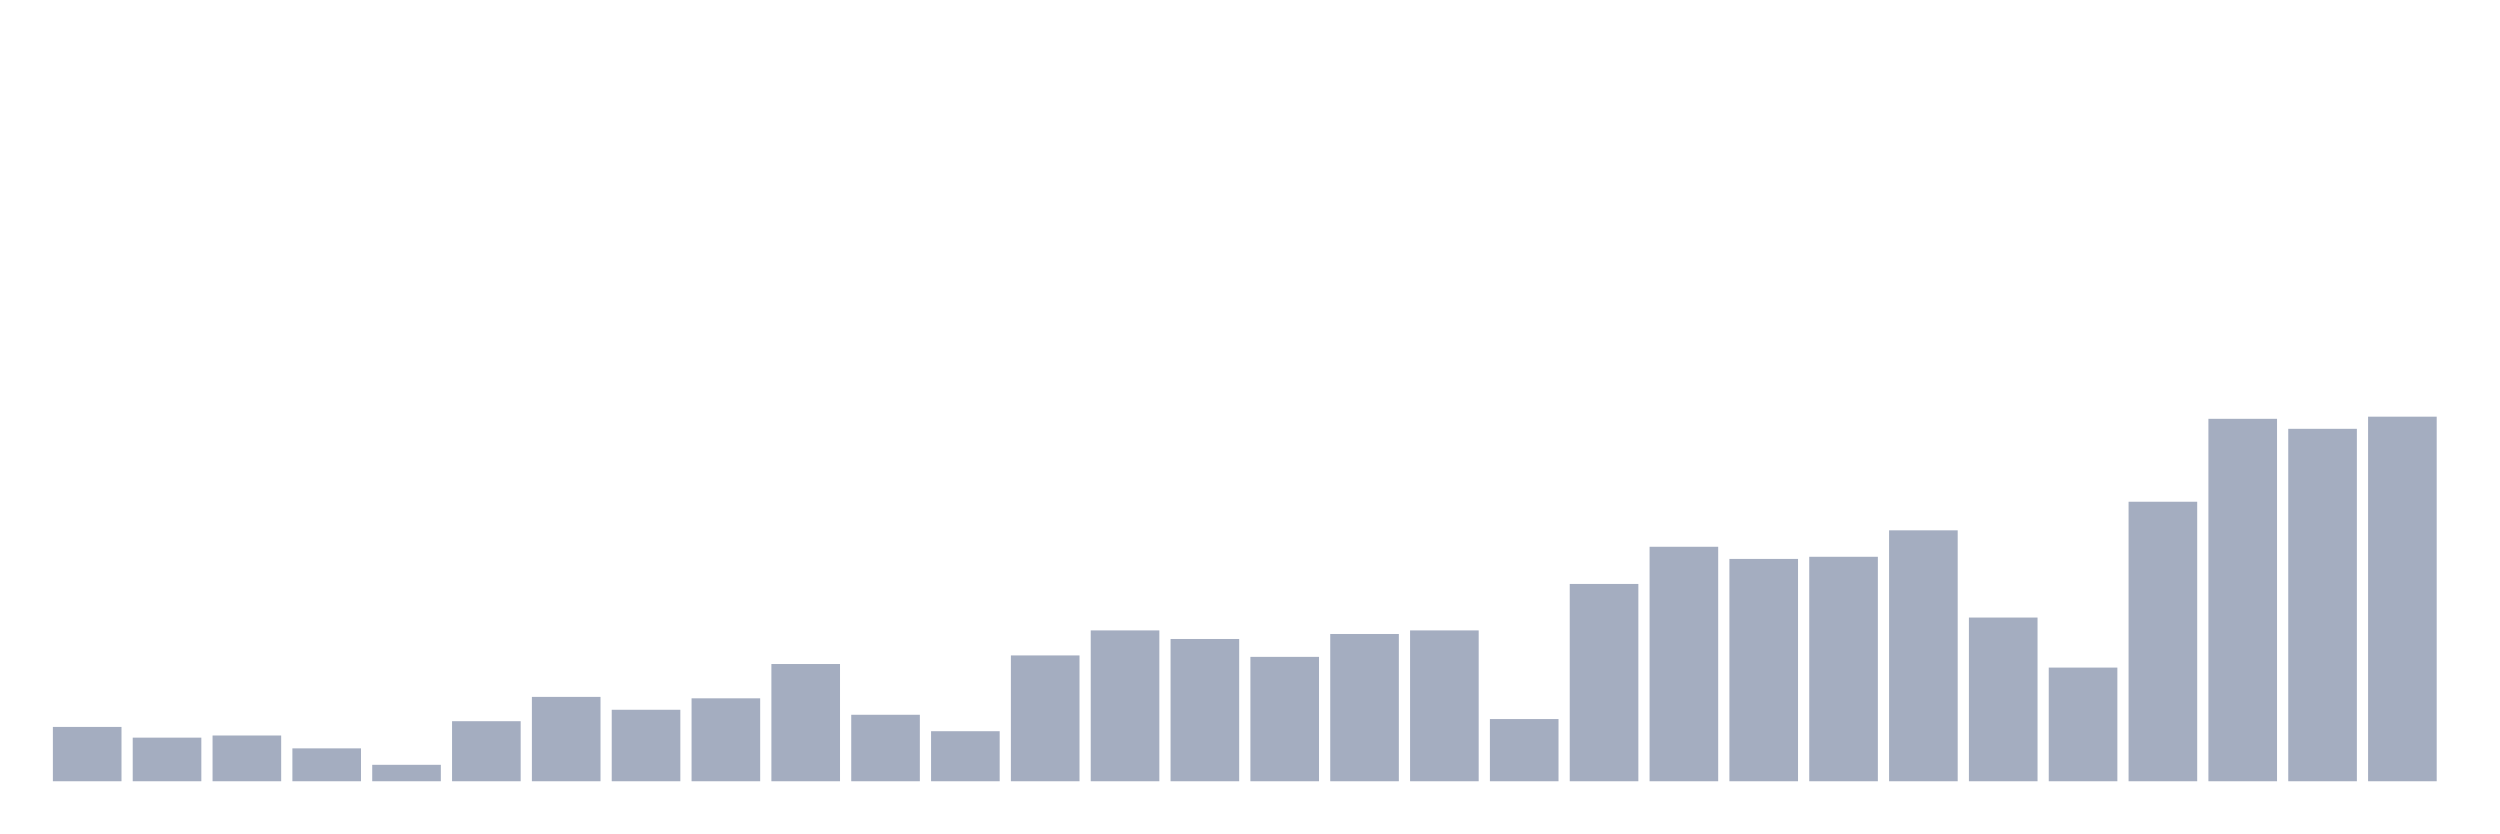
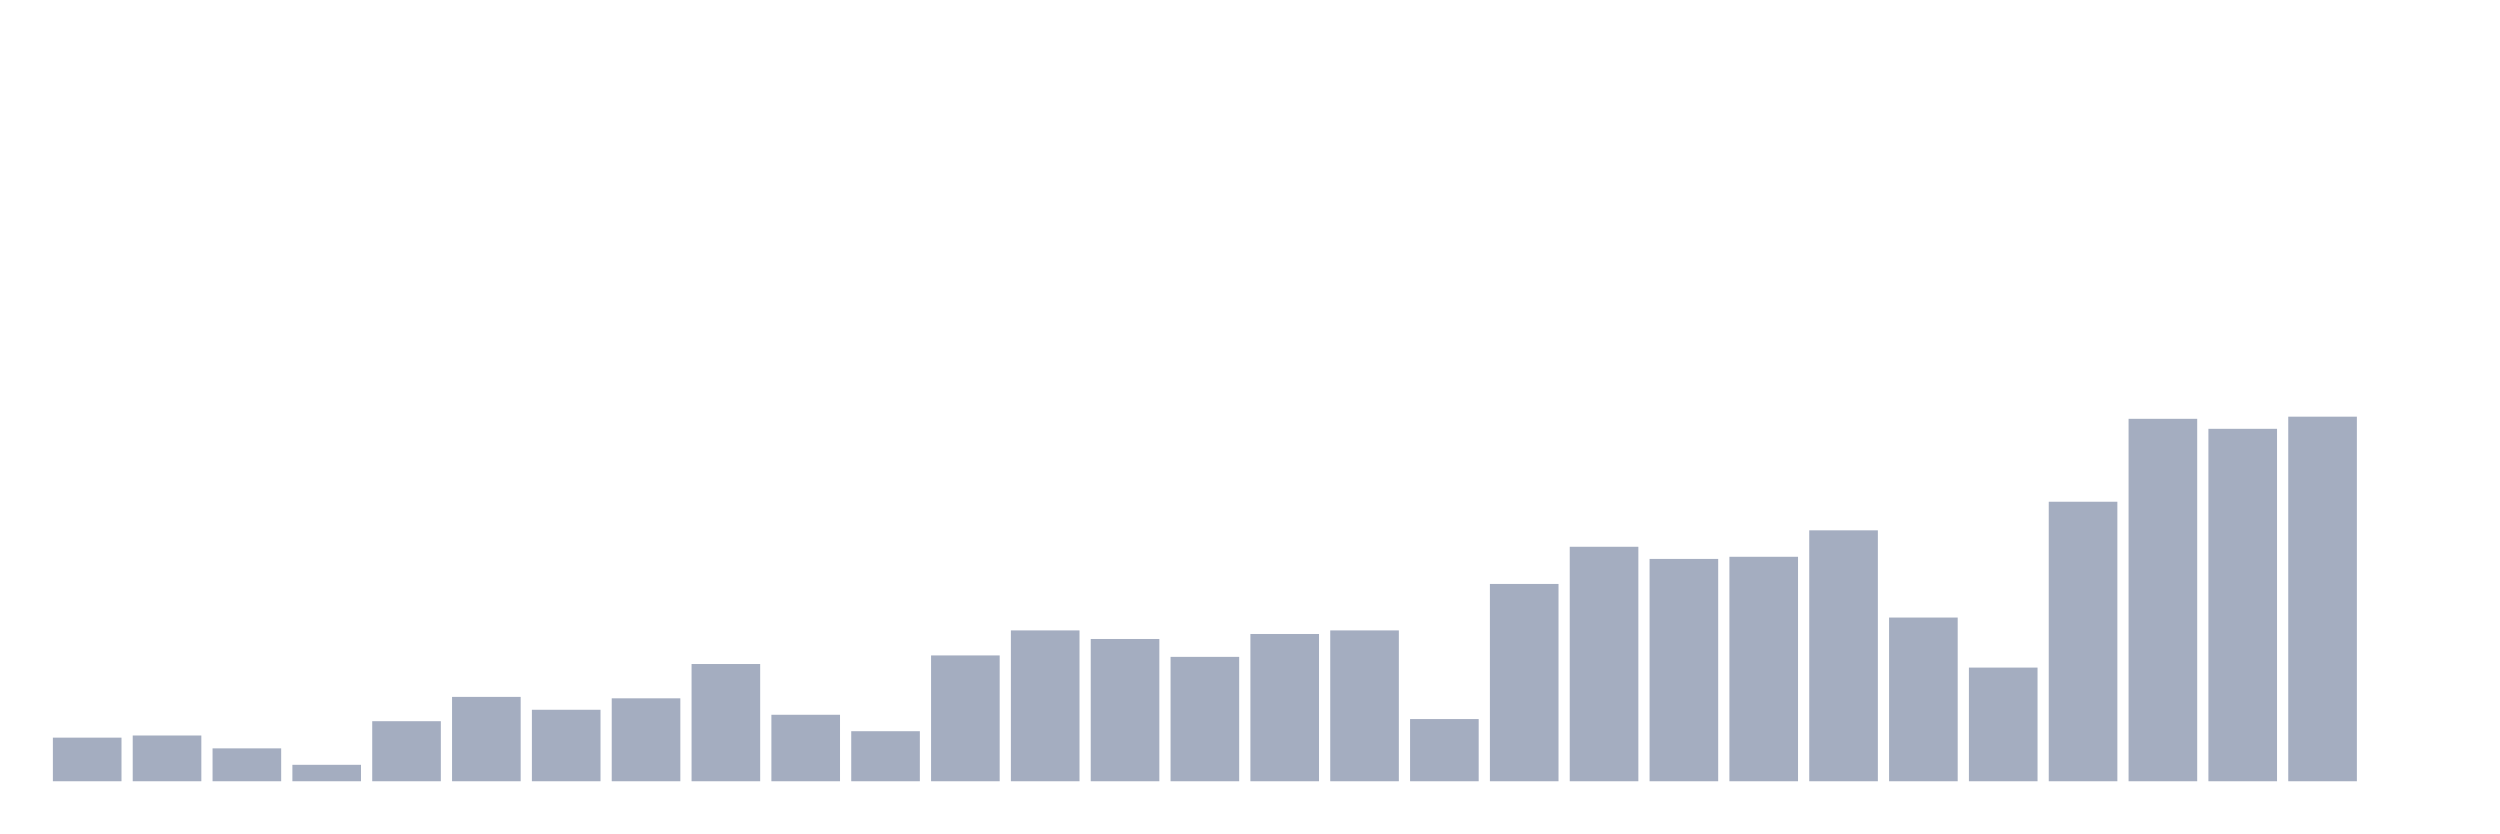
<svg xmlns="http://www.w3.org/2000/svg" viewBox="0 0 480 160">
  <g transform="translate(10,10)">
-     <rect class="bar" x="0.153" width="13.175" y="129.569" height="10.431" fill="rgb(164,173,192)" />
-     <rect class="bar" x="15.482" width="13.175" y="131.627" height="8.373" fill="rgb(164,173,192)" />
-     <rect class="bar" x="30.81" width="13.175" y="131.216" height="8.784" fill="rgb(164,173,192)" />
-     <rect class="bar" x="46.138" width="13.175" y="133.686" height="6.314" fill="rgb(164,173,192)" />
-     <rect class="bar" x="61.466" width="13.175" y="136.843" height="3.157" fill="rgb(164,173,192)" />
-     <rect class="bar" x="76.794" width="13.175" y="128.471" height="11.529" fill="rgb(164,173,192)" />
-     <rect class="bar" x="92.123" width="13.175" y="123.804" height="16.196" fill="rgb(164,173,192)" />
-     <rect class="bar" x="107.451" width="13.175" y="126.275" height="13.725" fill="rgb(164,173,192)" />
-     <rect class="bar" x="122.779" width="13.175" y="124.078" height="15.922" fill="rgb(164,173,192)" />
-     <rect class="bar" x="138.107" width="13.175" y="117.49" height="22.51" fill="rgb(164,173,192)" />
-     <rect class="bar" x="153.436" width="13.175" y="127.235" height="12.765" fill="rgb(164,173,192)" />
-     <rect class="bar" x="168.764" width="13.175" y="130.392" height="9.608" fill="rgb(164,173,192)" />
-     <rect class="bar" x="184.092" width="13.175" y="115.843" height="24.157" fill="rgb(164,173,192)" />
-     <rect class="bar" x="199.42" width="13.175" y="111.039" height="28.961" fill="rgb(164,173,192)" />
-     <rect class="bar" x="214.748" width="13.175" y="112.686" height="27.314" fill="rgb(164,173,192)" />
-     <rect class="bar" x="230.077" width="13.175" y="116.118" height="23.882" fill="rgb(164,173,192)" />
-     <rect class="bar" x="245.405" width="13.175" y="111.725" height="28.275" fill="rgb(164,173,192)" />
-     <rect class="bar" x="260.733" width="13.175" y="111.039" height="28.961" fill="rgb(164,173,192)" />
-     <rect class="bar" x="276.061" width="13.175" y="128.059" height="11.941" fill="rgb(164,173,192)" />
-     <rect class="bar" x="291.39" width="13.175" y="102.118" height="37.882" fill="rgb(164,173,192)" />
-     <rect class="bar" x="306.718" width="13.175" y="94.98" height="45.02" fill="rgb(164,173,192)" />
-     <rect class="bar" x="322.046" width="13.175" y="97.314" height="42.686" fill="rgb(164,173,192)" />
-     <rect class="bar" x="337.374" width="13.175" y="96.902" height="43.098" fill="rgb(164,173,192)" />
-     <rect class="bar" x="352.702" width="13.175" y="91.824" height="48.176" fill="rgb(164,173,192)" />
-     <rect class="bar" x="368.031" width="13.175" y="108.569" height="31.431" fill="rgb(164,173,192)" />
-     <rect class="bar" x="383.359" width="13.175" y="118.176" height="21.824" fill="rgb(164,173,192)" />
-     <rect class="bar" x="398.687" width="13.175" y="86.333" height="53.667" fill="rgb(164,173,192)" />
-     <rect class="bar" x="414.015" width="13.175" y="70.412" height="69.588" fill="rgb(164,173,192)" />
-     <rect class="bar" x="429.344" width="13.175" y="72.333" height="67.667" fill="rgb(164,173,192)" />
-     <rect class="bar" x="444.672" width="13.175" y="70" height="70" fill="rgb(164,173,192)" />
+     <rect class="bar" x="0.153" width="13.175" y="131.627" height="8.373" fill="rgb(164,173,192)" />
+     <rect class="bar" x="15.482" width="13.175" y="131.216" height="8.784" fill="rgb(164,173,192)" />
+     <rect class="bar" x="30.81" width="13.175" y="133.686" height="6.314" fill="rgb(164,173,192)" />
+     <rect class="bar" x="46.138" width="13.175" y="136.843" height="3.157" fill="rgb(164,173,192)" />
+     <rect class="bar" x="61.466" width="13.175" y="128.471" height="11.529" fill="rgb(164,173,192)" />
+     <rect class="bar" x="76.794" width="13.175" y="123.804" height="16.196" fill="rgb(164,173,192)" />
+     <rect class="bar" x="92.123" width="13.175" y="126.275" height="13.725" fill="rgb(164,173,192)" />
+     <rect class="bar" x="107.451" width="13.175" y="124.078" height="15.922" fill="rgb(164,173,192)" />
+     <rect class="bar" x="122.779" width="13.175" y="117.49" height="22.51" fill="rgb(164,173,192)" />
+     <rect class="bar" x="138.107" width="13.175" y="127.235" height="12.765" fill="rgb(164,173,192)" />
+     <rect class="bar" x="153.436" width="13.175" y="130.392" height="9.608" fill="rgb(164,173,192)" />
+     <rect class="bar" x="168.764" width="13.175" y="115.843" height="24.157" fill="rgb(164,173,192)" />
+     <rect class="bar" x="184.092" width="13.175" y="111.039" height="28.961" fill="rgb(164,173,192)" />
+     <rect class="bar" x="199.42" width="13.175" y="112.686" height="27.314" fill="rgb(164,173,192)" />
+     <rect class="bar" x="214.748" width="13.175" y="116.118" height="23.882" fill="rgb(164,173,192)" />
+     <rect class="bar" x="230.077" width="13.175" y="111.725" height="28.275" fill="rgb(164,173,192)" />
+     <rect class="bar" x="245.405" width="13.175" y="111.039" height="28.961" fill="rgb(164,173,192)" />
+     <rect class="bar" x="260.733" width="13.175" y="128.059" height="11.941" fill="rgb(164,173,192)" />
+     <rect class="bar" x="276.061" width="13.175" y="102.118" height="37.882" fill="rgb(164,173,192)" />
+     <rect class="bar" x="291.39" width="13.175" y="94.98" height="45.02" fill="rgb(164,173,192)" />
+     <rect class="bar" x="306.718" width="13.175" y="97.314" height="42.686" fill="rgb(164,173,192)" />
+     <rect class="bar" x="322.046" width="13.175" y="96.902" height="43.098" fill="rgb(164,173,192)" />
+     <rect class="bar" x="337.374" width="13.175" y="91.824" height="48.176" fill="rgb(164,173,192)" />
+     <rect class="bar" x="352.702" width="13.175" y="108.569" height="31.431" fill="rgb(164,173,192)" />
+     <rect class="bar" x="368.031" width="13.175" y="118.176" height="21.824" fill="rgb(164,173,192)" />
+     <rect class="bar" x="383.359" width="13.175" y="86.333" height="53.667" fill="rgb(164,173,192)" />
+     <rect class="bar" x="398.687" width="13.175" y="70.412" height="69.588" fill="rgb(164,173,192)" />
+     <rect class="bar" x="414.015" width="13.175" y="72.333" height="67.667" fill="rgb(164,173,192)" />
+     <rect class="bar" x="429.344" width="13.175" y="70" height="70" fill="rgb(164,173,192)" />
+     <rect class="bar" x="444.672" width="13.175" y="140" height="0" fill="rgb(164,173,192)" />
  </g>
</svg>
